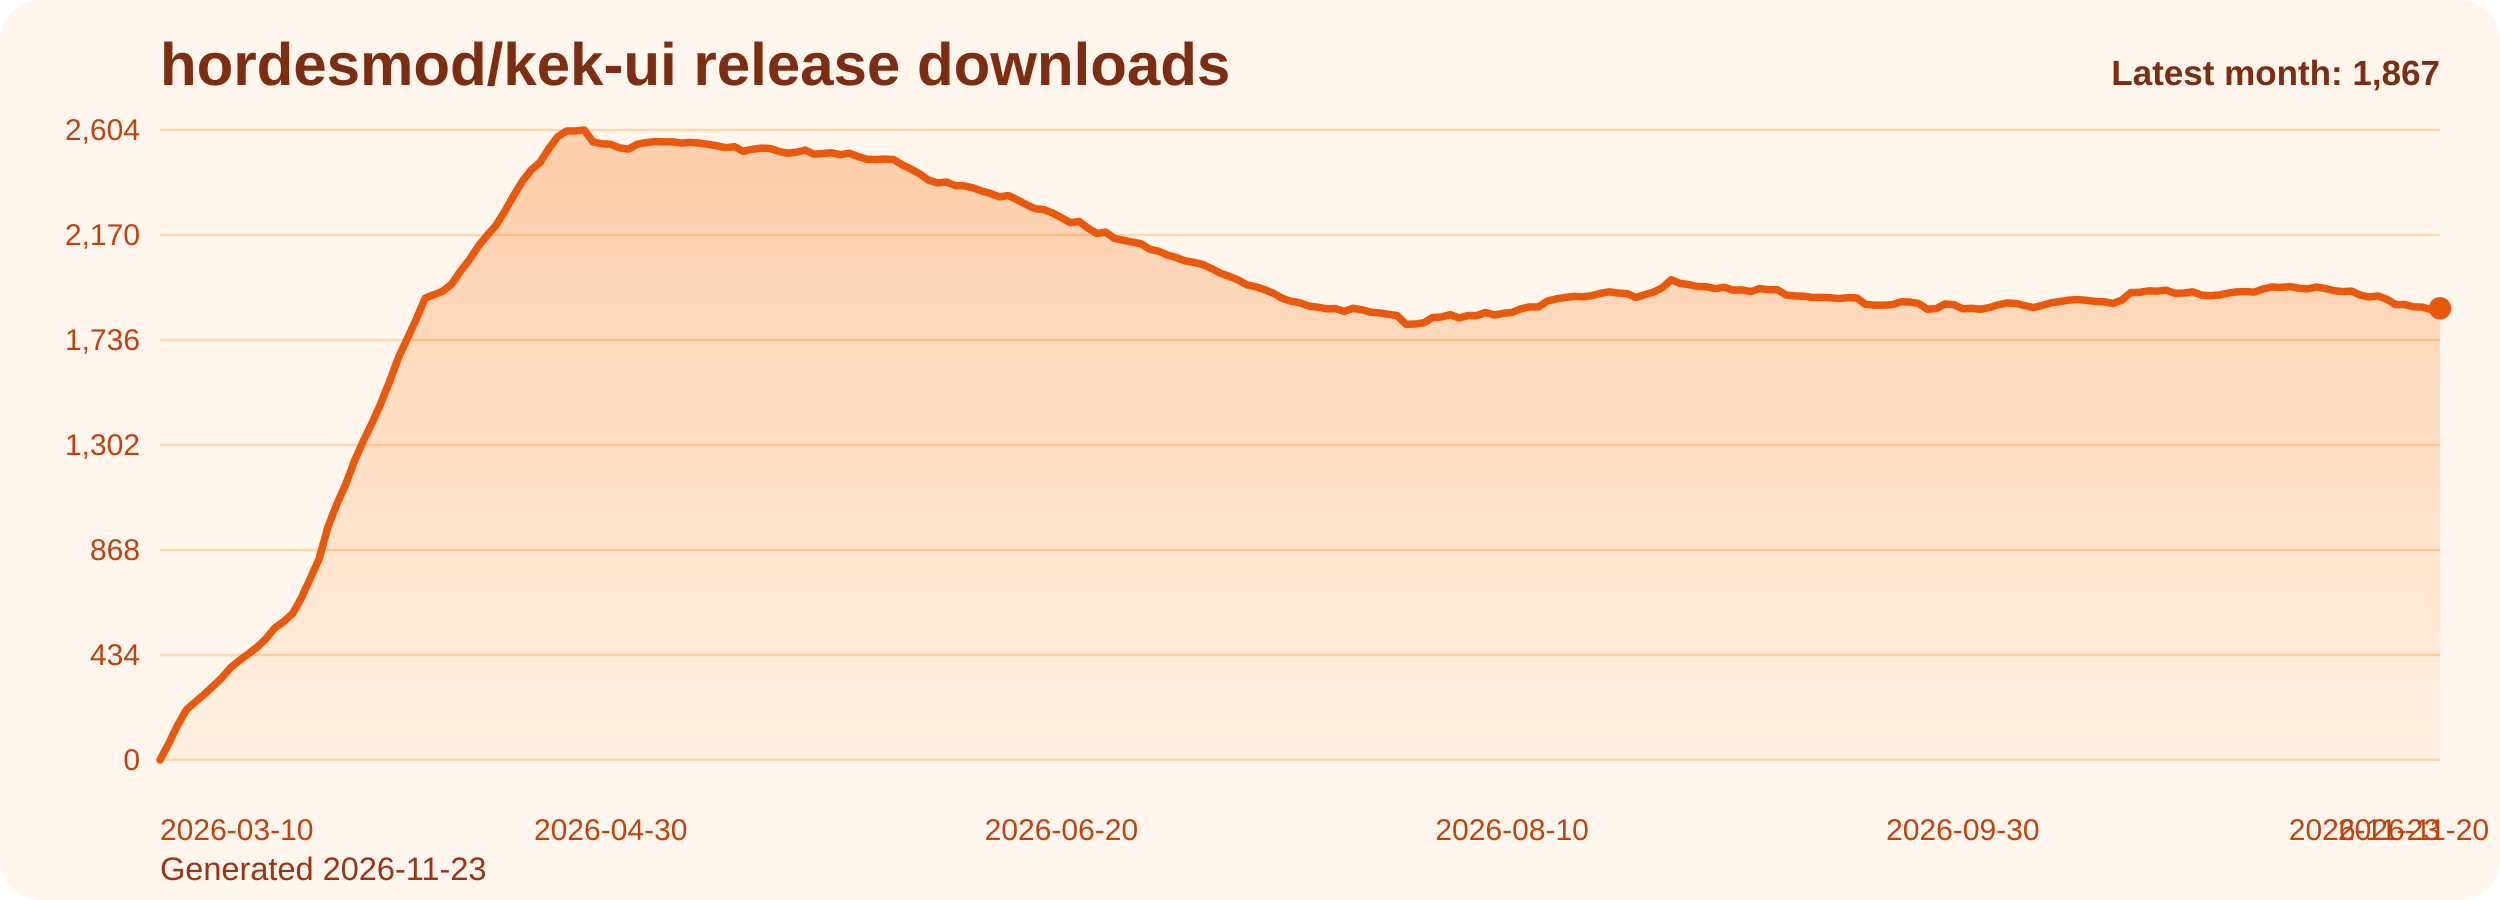
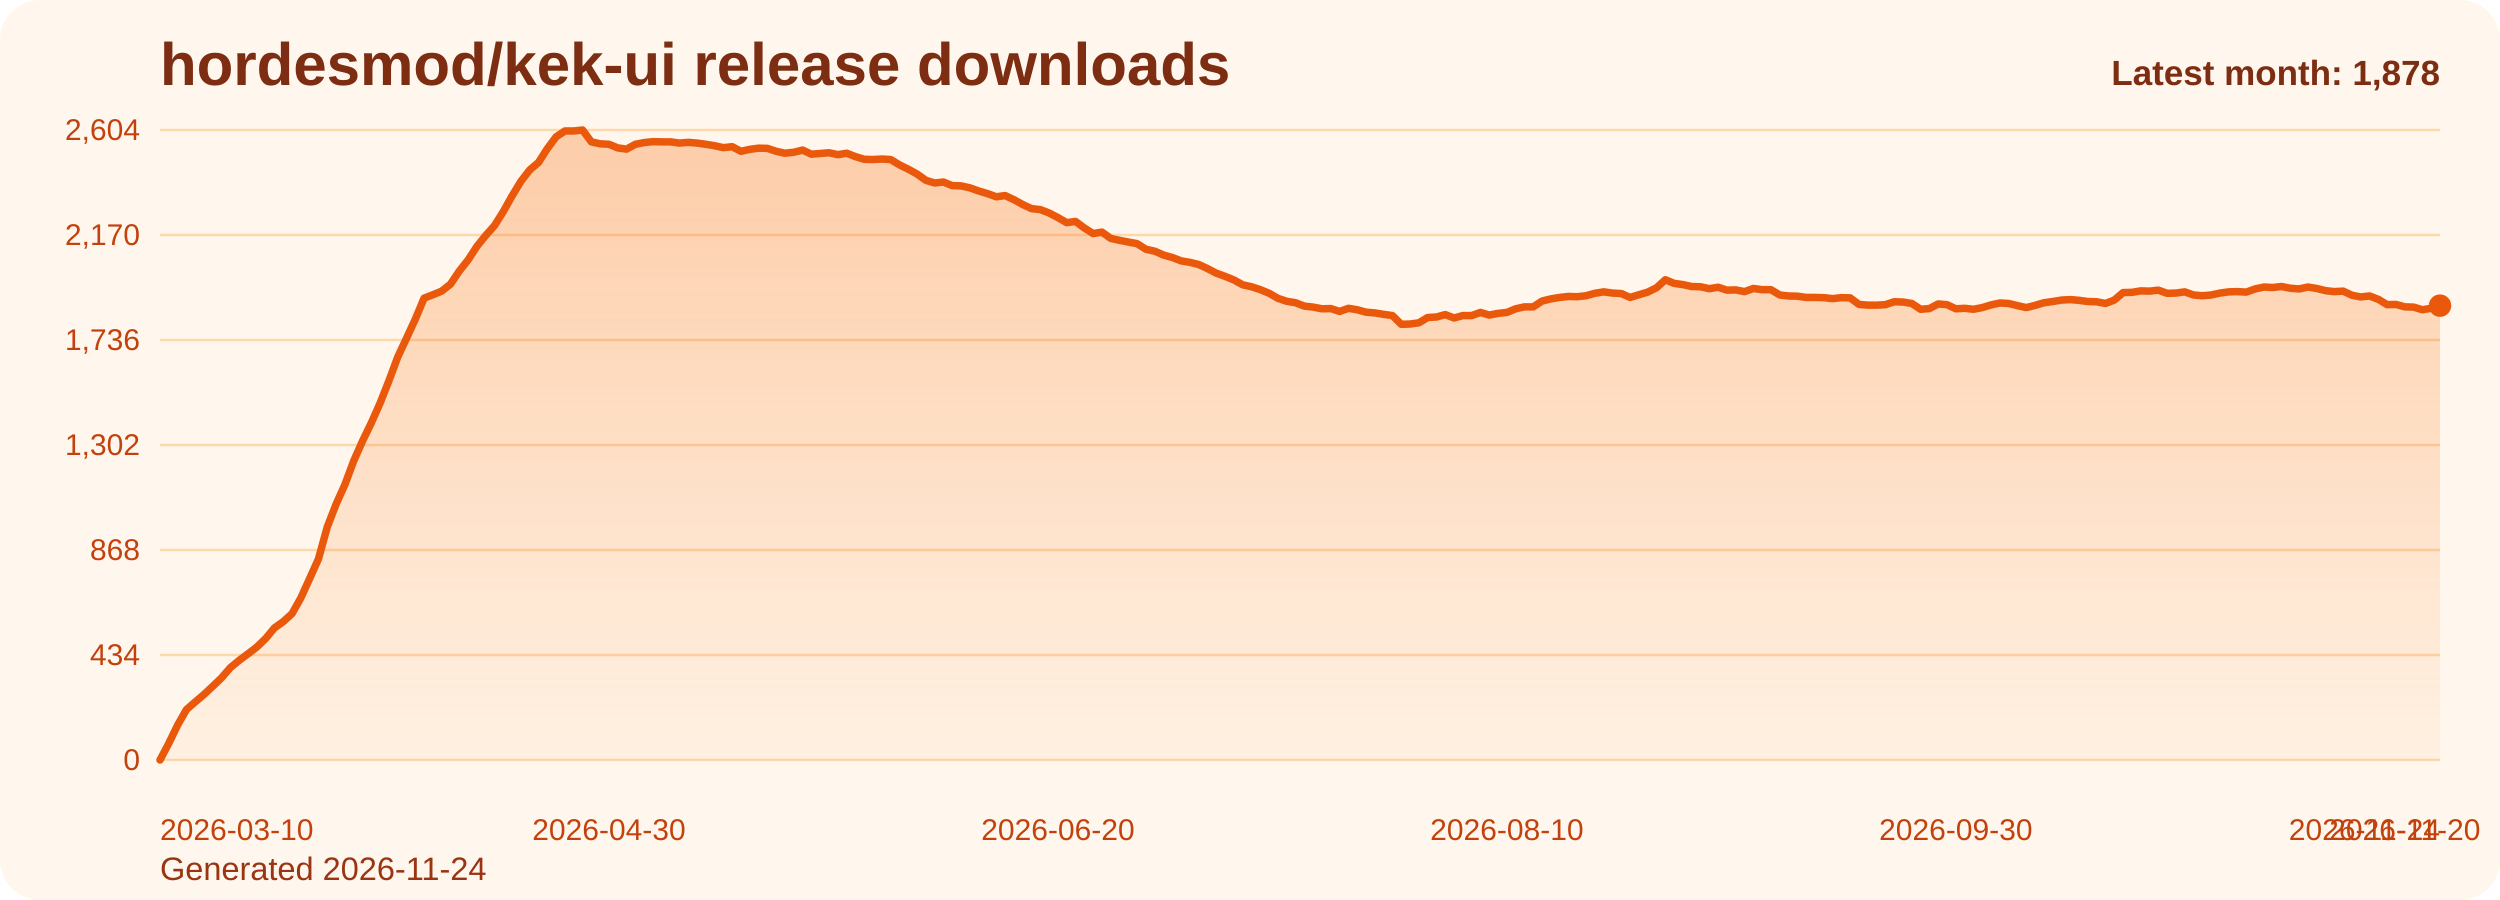
<svg xmlns="http://www.w3.org/2000/svg" viewBox="0 0 1000 360" role="img" aria-label="hordesmod/kek-ui release downloads chart">
  <defs>
    <linearGradient id="fill-monthly-orange" x1="0" y1="0" x2="0" y2="1">
      <stop offset="0%" stop-color="#f97316" stop-opacity="0.32" />
      <stop offset="100%" stop-color="#f97316" stop-opacity="0.05" />
    </linearGradient>
    <style>
      .bg { fill: #fff7ed; }
      .title { font: 700 24px Arial, sans-serif; fill: #7c2d12; }
      .sub { font: 400 13px Arial, sans-serif; fill: #9a3412; }
      .grid { stroke: #fed7aa; stroke-width: 1; }
      .axis { font: 400 12px Arial, sans-serif; fill: #c2410c; }
      .line { fill: none; stroke: #ea580c; stroke-width: 3; stroke-linecap: round; stroke-linejoin: round; }
      .dot { fill: #ea580c; }
      .value { font: 600 11px Arial, sans-serif; fill: #9a3412; }
      .latest { font: 700 14px Arial, sans-serif; fill: #7c2d12; }
    </style>
  </defs>
  <rect class="bg" x="0" y="0" width="1000" height="360" rx="16" />
  <text class="title" x="64" y="34">hordesmod/kek-ui release downloads</text>
-   <text class="sub" x="64" y="352">Generated 2026-11-23</text>
+   <text class="sub" x="64" y="352">Generated 2026-11-24</text>
  <line x1="64" y1="52.00" x2="976" y2="52.00" class="grid" />
  <text x="56" y="56.00" text-anchor="end" class="axis">2,604</text>
  <line x1="64" y1="94.00" x2="976" y2="94.00" class="grid" />
  <text x="56" y="98.00" text-anchor="end" class="axis">2,170</text>
  <line x1="64" y1="136.00" x2="976" y2="136.00" class="grid" />
  <text x="56" y="140.00" text-anchor="end" class="axis">1,736</text>
  <line x1="64" y1="178.00" x2="976" y2="178.00" class="grid" />
  <text x="56" y="182.00" text-anchor="end" class="axis">1,302</text>
  <line x1="64" y1="220.00" x2="976" y2="220.00" class="grid" />
  <text x="56" y="224.00" text-anchor="end" class="axis">868</text>
  <line x1="64" y1="262.00" x2="976" y2="262.00" class="grid" />
  <text x="56" y="266.00" text-anchor="end" class="axis">434</text>
  <line x1="64" y1="304.00" x2="976" y2="304.00" class="grid" />
  <text x="56" y="308.00" text-anchor="end" class="axis">0</text>
-   <path d="M 64.00 304 L 64.00 304.00 L 67.53 297.32 L 71.07 290.06 L 74.60 283.87 L 78.14 280.77 L 81.67 277.77 L 85.21 274.48 L 88.74 271.10 L 92.28 267.03 L 95.81 264.13 L 99.35 261.52 L 102.88 258.81 L 106.42 255.42 L 109.95 251.16 L 113.49 248.65 L 117.02 245.45 L 120.56 239.16 L 124.09 231.42 L 127.63 223.58 L 131.16 210.81 L 134.70 201.71 L 138.23 193.87 L 141.77 184.39 L 145.30 176.45 L 148.84 169.19 L 152.37 161.26 L 155.91 152.35 L 159.44 142.87 L 162.98 135.32 L 166.51 127.68 L 170.05 119.26 L 173.58 117.90 L 177.12 116.45 L 180.65 113.65 L 184.19 108.42 L 187.72 103.97 L 191.26 98.55 L 194.79 94.19 L 198.33 90.23 L 201.86 84.61 L 205.40 78.32 L 208.93 72.52 L 212.47 67.97 L 216.00 64.97 L 219.53 59.45 L 223.07 54.71 L 226.60 52.39 L 230.14 52.39 L 233.67 52.00 L 237.21 56.74 L 240.74 57.52 L 244.28 57.71 L 247.81 59.16 L 251.35 59.65 L 254.88 57.71 L 258.42 57.03 L 261.95 56.65 L 265.49 56.74 L 269.02 56.74 L 272.56 57.23 L 276.09 56.94 L 279.63 57.23 L 283.16 57.71 L 286.70 58.29 L 290.23 59.06 L 293.77 58.68 L 297.30 60.52 L 300.84 59.74 L 304.37 59.26 L 307.91 59.35 L 311.44 60.52 L 314.98 61.29 L 318.51 60.90 L 322.05 60.03 L 325.58 61.68 L 329.12 61.39 L 332.65 61.10 L 336.19 61.87 L 339.72 61.29 L 343.26 62.65 L 346.79 63.71 L 350.33 63.81 L 353.86 63.61 L 357.40 63.81 L 360.93 65.94 L 364.47 67.68 L 368.00 69.61 L 371.53 72.13 L 375.07 73.19 L 378.60 72.81 L 382.14 74.26 L 385.67 74.35 L 389.21 75.13 L 392.74 76.39 L 396.28 77.45 L 399.81 78.71 L 403.35 78.23 L 406.88 79.87 L 410.42 81.81 L 413.95 83.45 L 417.49 83.84 L 421.02 85.19 L 424.56 87.03 L 428.09 89.06 L 431.63 88.58 L 435.16 91.19 L 438.70 93.42 L 442.23 92.84 L 445.77 95.35 L 449.30 96.13 L 452.84 96.81 L 456.37 97.48 L 459.91 99.71 L 463.44 100.48 L 466.98 102.03 L 470.51 103.00 L 474.05 104.35 L 477.58 104.94 L 481.12 105.81 L 484.65 107.45 L 488.19 109.29 L 491.72 110.55 L 495.26 112.00 L 498.79 113.94 L 502.33 114.71 L 505.86 115.87 L 509.40 117.32 L 512.93 119.35 L 516.47 120.52 L 520.00 121.10 L 523.53 122.45 L 527.07 122.84 L 530.60 123.52 L 534.14 123.42 L 537.67 124.58 L 541.21 123.32 L 544.74 123.90 L 548.28 124.87 L 551.81 125.16 L 555.35 125.74 L 558.88 126.23 L 562.42 129.71 L 565.95 129.61 L 569.49 129.13 L 573.02 127.00 L 576.56 126.81 L 580.09 125.84 L 583.63 127.19 L 587.16 126.23 L 590.70 126.23 L 594.23 124.97 L 597.77 126.03 L 601.30 125.35 L 604.84 124.97 L 608.37 123.52 L 611.91 122.74 L 615.44 122.74 L 618.98 120.42 L 622.51 119.55 L 626.05 118.97 L 629.58 118.58 L 633.12 118.68 L 636.65 118.29 L 640.19 117.32 L 643.72 116.74 L 647.26 117.23 L 650.79 117.42 L 654.33 118.97 L 657.86 117.90 L 661.40 116.84 L 664.93 115.10 L 668.47 111.90 L 672.00 113.35 L 675.53 113.84 L 679.07 114.61 L 682.60 114.71 L 686.14 115.48 L 689.67 114.90 L 693.21 116.06 L 696.74 115.97 L 700.28 116.65 L 703.81 115.39 L 707.35 115.87 L 710.88 115.87 L 714.42 118.00 L 717.95 118.39 L 721.49 118.48 L 725.02 118.97 L 728.56 118.97 L 732.09 119.06 L 735.63 119.45 L 739.16 119.06 L 742.70 119.16 L 746.23 121.77 L 749.77 122.06 L 753.30 122.06 L 756.84 121.87 L 760.37 120.71 L 763.91 120.81 L 767.44 121.39 L 770.98 123.71 L 774.51 123.42 L 778.05 121.58 L 781.58 121.87 L 785.12 123.52 L 788.65 123.32 L 792.19 123.71 L 795.72 123.03 L 799.26 121.97 L 802.79 121.19 L 806.33 121.39 L 809.86 122.26 L 813.40 123.03 L 816.93 122.16 L 820.47 121.10 L 824.00 120.61 L 827.53 120.03 L 831.07 119.84 L 834.60 120.13 L 838.14 120.61 L 841.67 120.71 L 845.21 121.39 L 848.74 120.03 L 852.28 117.03 L 855.81 116.94 L 859.35 116.35 L 862.88 116.45 L 866.42 116.06 L 869.95 117.32 L 873.49 117.23 L 877.02 116.74 L 880.56 118.00 L 884.09 118.29 L 887.63 118.00 L 891.16 117.23 L 894.70 116.74 L 898.23 116.65 L 901.77 116.84 L 905.30 115.58 L 908.84 114.81 L 912.37 115.00 L 915.91 114.61 L 919.44 115.29 L 922.98 115.58 L 926.51 114.81 L 930.05 115.39 L 933.58 116.26 L 937.12 116.65 L 940.65 116.45 L 944.19 118.10 L 947.72 118.77 L 951.26 118.39 L 954.79 119.74 L 958.33 121.87 L 961.86 121.77 L 965.40 122.74 L 968.93 122.84 L 972.47 123.90 L 976.00 123.32 L 976.00 304 Z" fill="url(#fill-monthly-orange)" />
-   <polyline class="line" points="64.00,304.00 67.53,297.32 71.07,290.06 74.60,283.87 78.14,280.77 81.67,277.77 85.21,274.48 88.74,271.10 92.28,267.03 95.81,264.13 99.35,261.52 102.88,258.81 106.42,255.42 109.95,251.16 113.49,248.65 117.02,245.45 120.56,239.16 124.09,231.42 127.63,223.58 131.16,210.81 134.70,201.71 138.23,193.87 141.77,184.39 145.30,176.45 148.84,169.19 152.37,161.26 155.91,152.35 159.44,142.87 162.98,135.32 166.51,127.68 170.05,119.26 173.58,117.90 177.12,116.45 180.65,113.65 184.19,108.42 187.72,103.97 191.26,98.55 194.79,94.19 198.33,90.23 201.86,84.61 205.40,78.32 208.93,72.52 212.47,67.97 216.00,64.97 219.53,59.45 223.07,54.71 226.60,52.39 230.14,52.39 233.67,52.00 237.21,56.74 240.74,57.52 244.28,57.71 247.81,59.16 251.35,59.65 254.88,57.71 258.42,57.03 261.95,56.65 265.49,56.74 269.02,56.74 272.56,57.23 276.09,56.94 279.63,57.23 283.16,57.71 286.70,58.29 290.23,59.06 293.77,58.68 297.30,60.52 300.84,59.74 304.37,59.26 307.91,59.35 311.44,60.52 314.98,61.29 318.51,60.90 322.05,60.03 325.58,61.68 329.12,61.39 332.65,61.10 336.19,61.87 339.72,61.29 343.26,62.65 346.79,63.71 350.33,63.81 353.86,63.61 357.40,63.81 360.93,65.94 364.47,67.68 368.00,69.61 371.53,72.13 375.07,73.19 378.60,72.81 382.14,74.26 385.67,74.35 389.21,75.13 392.74,76.39 396.28,77.45 399.81,78.71 403.35,78.23 406.88,79.87 410.42,81.81 413.95,83.45 417.49,83.84 421.02,85.19 424.56,87.03 428.09,89.06 431.63,88.58 435.16,91.19 438.70,93.42 442.23,92.84 445.77,95.35 449.30,96.13 452.84,96.81 456.37,97.48 459.91,99.71 463.44,100.48 466.98,102.03 470.51,103.00 474.05,104.35 477.58,104.94 481.12,105.81 484.65,107.45 488.19,109.29 491.72,110.55 495.26,112.00 498.79,113.94 502.33,114.71 505.86,115.87 509.40,117.32 512.93,119.35 516.47,120.52 520.00,121.10 523.53,122.45 527.07,122.84 530.60,123.52 534.14,123.42 537.67,124.58 541.21,123.32 544.74,123.90 548.28,124.87 551.81,125.16 555.35,125.74 558.88,126.23 562.42,129.71 565.95,129.61 569.49,129.13 573.02,127.00 576.56,126.81 580.09,125.84 583.63,127.19 587.16,126.23 590.70,126.23 594.23,124.97 597.77,126.03 601.30,125.35 604.84,124.97 608.37,123.52 611.91,122.74 615.44,122.74 618.98,120.42 622.51,119.55 626.05,118.97 629.58,118.58 633.12,118.68 636.65,118.29 640.19,117.32 643.72,116.74 647.26,117.23 650.79,117.42 654.33,118.97 657.86,117.90 661.40,116.84 664.93,115.10 668.47,111.90 672.00,113.35 675.53,113.84 679.07,114.61 682.60,114.71 686.14,115.48 689.67,114.90 693.21,116.06 696.74,115.97 700.28,116.65 703.81,115.39 707.35,115.87 710.88,115.87 714.42,118.00 717.95,118.39 721.49,118.48 725.02,118.97 728.56,118.97 732.09,119.06 735.63,119.45 739.16,119.06 742.70,119.16 746.23,121.77 749.77,122.06 753.30,122.06 756.84,121.87 760.37,120.71 763.91,120.81 767.44,121.39 770.98,123.71 774.51,123.42 778.05,121.58 781.58,121.87 785.12,123.52 788.65,123.32 792.19,123.71 795.72,123.03 799.26,121.97 802.79,121.19 806.33,121.39 809.86,122.26 813.40,123.03 816.93,122.16 820.47,121.10 824.00,120.61 827.53,120.03 831.07,119.84 834.60,120.13 838.14,120.61 841.67,120.71 845.21,121.39 848.74,120.03 852.28,117.03 855.81,116.94 859.35,116.35 862.88,116.45 866.42,116.06 869.95,117.32 873.49,117.23 877.02,116.74 880.56,118.00 884.09,118.29 887.63,118.00 891.16,117.23 894.70,116.74 898.23,116.65 901.77,116.84 905.30,115.58 908.84,114.81 912.37,115.00 915.91,114.61 919.44,115.29 922.98,115.58 926.51,114.81 930.05,115.39 933.58,116.26 937.12,116.65 940.65,116.45 944.19,118.10 947.72,118.77 951.26,118.39 954.79,119.74 958.33,121.87 961.86,121.77 965.40,122.74 968.93,122.84 972.47,123.90 976.00,123.32" />
-   <circle class="dot" cx="976.00" cy="123.32" r="4.5" />
+   <path d="M 64.00 304 L 64.00 304.00 L 67.52 297.32 L 71.04 290.06 L 74.56 283.87 L 78.08 280.77 L 81.61 277.77 L 85.13 274.48 L 88.65 271.10 L 92.17 267.03 L 95.69 264.13 L 99.21 261.52 L 102.73 258.81 L 106.25 255.42 L 109.78 251.16 L 113.30 248.65 L 116.82 245.45 L 120.34 239.16 L 123.86 231.42 L 127.38 223.58 L 130.90 210.81 L 134.42 201.71 L 137.95 193.87 L 141.47 184.39 L 144.99 176.45 L 148.51 169.19 L 152.03 161.26 L 155.55 152.35 L 159.07 142.87 L 162.59 135.32 L 166.12 127.68 L 169.64 119.26 L 173.16 117.90 L 176.68 116.45 L 180.20 113.65 L 183.72 108.42 L 187.24 103.97 L 190.76 98.55 L 194.29 94.19 L 197.81 90.23 L 201.33 84.61 L 204.85 78.32 L 208.37 72.52 L 211.89 67.97 L 215.41 64.97 L 218.93 59.45 L 222.46 54.71 L 225.98 52.39 L 229.50 52.39 L 233.02 52.00 L 236.54 56.74 L 240.06 57.52 L 243.58 57.71 L 247.10 59.16 L 250.63 59.65 L 254.15 57.71 L 257.67 57.03 L 261.19 56.65 L 264.71 56.74 L 268.23 56.74 L 271.75 57.23 L 275.27 56.94 L 278.80 57.23 L 282.32 57.71 L 285.84 58.29 L 289.36 59.06 L 292.88 58.68 L 296.40 60.52 L 299.92 59.74 L 303.44 59.26 L 306.97 59.35 L 310.49 60.52 L 314.01 61.29 L 317.53 60.90 L 321.05 60.03 L 324.57 61.68 L 328.09 61.39 L 331.61 61.10 L 335.14 61.87 L 338.66 61.29 L 342.18 62.65 L 345.70 63.71 L 349.22 63.81 L 352.74 63.61 L 356.26 63.81 L 359.78 65.94 L 363.31 67.68 L 366.83 69.61 L 370.35 72.13 L 373.87 73.19 L 377.39 72.81 L 380.91 74.26 L 384.43 74.35 L 387.95 75.13 L 391.47 76.39 L 395.00 77.45 L 398.52 78.71 L 402.04 78.23 L 405.56 79.87 L 409.08 81.81 L 412.60 83.45 L 416.12 83.84 L 419.64 85.19 L 423.17 87.03 L 426.69 89.06 L 430.21 88.58 L 433.73 91.19 L 437.25 93.42 L 440.77 92.84 L 444.29 95.35 L 447.81 96.13 L 451.34 96.81 L 454.86 97.48 L 458.38 99.71 L 461.90 100.48 L 465.42 102.03 L 468.94 103.00 L 472.46 104.35 L 475.98 104.94 L 479.51 105.81 L 483.03 107.45 L 486.55 109.29 L 490.07 110.55 L 493.59 112.00 L 497.11 113.94 L 500.63 114.71 L 504.15 115.87 L 507.68 117.32 L 511.20 119.35 L 514.72 120.52 L 518.24 121.10 L 521.76 122.45 L 525.28 122.84 L 528.80 123.52 L 532.32 123.42 L 535.85 124.58 L 539.37 123.32 L 542.89 123.90 L 546.41 124.87 L 549.93 125.16 L 553.45 125.74 L 556.97 126.23 L 560.49 129.71 L 564.02 129.61 L 567.54 129.13 L 571.06 127.00 L 574.58 126.81 L 578.10 125.84 L 581.62 127.19 L 585.14 126.23 L 588.66 126.23 L 592.19 124.97 L 595.71 126.03 L 599.23 125.35 L 602.75 124.97 L 606.27 123.52 L 609.79 122.74 L 613.31 122.74 L 616.83 120.42 L 620.36 119.55 L 623.88 118.97 L 627.40 118.58 L 630.92 118.68 L 634.44 118.29 L 637.96 117.32 L 641.48 116.74 L 645.00 117.23 L 648.53 117.42 L 652.05 118.97 L 655.57 117.90 L 659.09 116.84 L 662.61 115.10 L 666.13 111.90 L 669.65 113.35 L 673.17 113.84 L 676.69 114.61 L 680.22 114.71 L 683.74 115.48 L 687.26 114.90 L 690.78 116.06 L 694.30 115.97 L 697.82 116.65 L 701.34 115.39 L 704.86 115.87 L 708.39 115.87 L 711.91 118.00 L 715.43 118.39 L 718.95 118.48 L 722.47 118.97 L 725.99 118.97 L 729.51 119.06 L 733.03 119.45 L 736.56 119.06 L 740.08 119.16 L 743.60 121.77 L 747.12 122.06 L 750.64 122.06 L 754.16 121.87 L 757.68 120.71 L 761.20 120.81 L 764.73 121.39 L 768.25 123.71 L 771.77 123.42 L 775.29 121.58 L 778.81 121.87 L 782.33 123.52 L 785.85 123.32 L 789.37 123.71 L 792.90 123.03 L 796.42 121.97 L 799.94 121.19 L 803.46 121.39 L 806.98 122.26 L 810.50 123.03 L 814.02 122.16 L 817.54 121.10 L 821.07 120.61 L 824.59 120.03 L 828.11 119.84 L 831.63 120.13 L 835.15 120.61 L 838.67 120.71 L 842.19 121.39 L 845.71 120.03 L 849.24 117.03 L 852.76 116.94 L 856.28 116.35 L 859.80 116.45 L 863.32 116.06 L 866.84 117.32 L 870.36 117.23 L 873.88 116.74 L 877.41 118.00 L 880.93 118.29 L 884.45 118.00 L 887.97 117.23 L 891.49 116.74 L 895.01 116.65 L 898.53 116.84 L 902.05 115.58 L 905.58 114.81 L 909.10 115.00 L 912.62 114.61 L 916.14 115.29 L 919.66 115.58 L 923.18 114.81 L 926.70 115.39 L 930.22 116.26 L 933.75 116.65 L 937.27 116.45 L 940.79 118.10 L 944.31 118.77 L 947.83 118.39 L 951.35 119.74 L 954.87 121.87 L 958.39 121.77 L 961.92 122.74 L 965.44 122.84 L 968.96 123.90 L 972.48 123.32 L 976.00 122.26 L 976.00 304 Z" fill="url(#fill-monthly-orange)" />
+   <polyline class="line" points="64.00,304.00 67.52,297.32 71.04,290.06 74.56,283.87 78.08,280.77 81.61,277.77 85.13,274.48 88.65,271.10 92.17,267.03 95.69,264.13 99.21,261.52 102.73,258.81 106.25,255.42 109.78,251.16 113.30,248.65 116.82,245.45 120.34,239.16 123.86,231.42 127.38,223.58 130.90,210.81 134.42,201.71 137.95,193.87 141.47,184.39 144.99,176.45 148.51,169.19 152.03,161.26 155.55,152.35 159.07,142.87 162.59,135.32 166.12,127.68 169.64,119.26 173.16,117.90 176.68,116.45 180.20,113.65 183.72,108.42 187.24,103.97 190.76,98.55 194.29,94.19 197.81,90.23 201.33,84.61 204.85,78.32 208.37,72.52 211.89,67.97 215.41,64.97 218.93,59.45 222.46,54.71 225.98,52.39 229.50,52.39 233.02,52.00 236.54,56.74 240.06,57.52 243.58,57.71 247.10,59.16 250.63,59.65 254.15,57.71 257.67,57.03 261.19,56.65 264.71,56.74 268.23,56.74 271.75,57.23 275.27,56.94 278.80,57.23 282.32,57.71 285.84,58.29 289.36,59.06 292.88,58.68 296.40,60.52 299.92,59.74 303.44,59.26 306.97,59.35 310.49,60.52 314.01,61.29 317.53,60.90 321.05,60.03 324.57,61.68 328.09,61.39 331.61,61.10 335.14,61.87 338.66,61.29 342.18,62.65 345.70,63.71 349.22,63.81 352.74,63.61 356.26,63.81 359.78,65.94 363.31,67.68 366.83,69.61 370.35,72.13 373.87,73.19 377.39,72.81 380.91,74.26 384.43,74.35 387.95,75.13 391.47,76.39 395.00,77.45 398.52,78.71 402.04,78.23 405.56,79.87 409.08,81.81 412.60,83.45 416.12,83.84 419.64,85.19 423.17,87.03 426.69,89.06 430.21,88.58 433.73,91.19 437.25,93.42 440.77,92.84 444.29,95.35 447.81,96.13 451.34,96.81 454.86,97.48 458.38,99.71 461.90,100.48 465.42,102.03 468.94,103.00 472.46,104.35 475.98,104.94 479.51,105.81 483.03,107.45 486.55,109.29 490.07,110.55 493.59,112.00 497.11,113.94 500.63,114.71 504.15,115.87 507.68,117.32 511.20,119.35 514.72,120.52 518.24,121.10 521.76,122.45 525.28,122.84 528.80,123.52 532.32,123.42 535.85,124.58 539.37,123.32 542.89,123.90 546.41,124.87 549.93,125.16 553.45,125.74 556.97,126.23 560.49,129.71 564.02,129.61 567.54,129.13 571.06,127.00 574.58,126.81 578.10,125.84 581.62,127.19 585.14,126.23 588.66,126.23 592.19,124.97 595.71,126.03 599.23,125.35 602.75,124.97 606.27,123.52 609.79,122.74 613.31,122.74 616.83,120.42 620.36,119.55 623.88,118.97 627.40,118.58 630.92,118.68 634.44,118.29 637.96,117.32 641.48,116.74 645.00,117.23 648.53,117.42 652.05,118.97 655.57,117.90 659.09,116.84 662.61,115.10 666.13,111.90 669.65,113.35 673.17,113.84 676.69,114.61 680.22,114.71 683.74,115.48 687.26,114.90 690.78,116.06 694.30,115.97 697.82,116.65 701.34,115.39 704.86,115.87 708.39,115.87 711.91,118.00 715.43,118.39 718.95,118.48 722.47,118.97 725.99,118.97 729.51,119.06 733.03,119.45 736.56,119.06 740.08,119.16 743.60,121.77 747.12,122.06 750.64,122.06 754.16,121.87 757.68,120.71 761.20,120.81 764.73,121.39 768.25,123.71 771.77,123.42 775.29,121.58 778.81,121.87 782.33,123.52 785.85,123.32 789.37,123.71 792.90,123.03 796.42,121.97 799.94,121.19 803.46,121.39 806.98,122.26 810.50,123.03 814.02,122.16 817.54,121.10 821.07,120.61 824.59,120.03 828.11,119.84 831.63,120.13 835.15,120.61 838.67,120.71 842.19,121.39 845.71,120.03 849.24,117.03 852.76,116.94 856.28,116.35 859.80,116.45 863.32,116.06 866.84,117.32 870.36,117.23 873.88,116.74 877.41,118.00 880.93,118.29 884.45,118.00 887.97,117.23 891.49,116.74 895.01,116.65 898.53,116.84 902.05,115.58 905.58,114.81 909.10,115.00 912.62,114.61 916.14,115.29 919.66,115.58 923.18,114.81 926.70,115.39 930.22,116.26 933.75,116.65 937.27,116.45 940.79,118.10 944.31,118.77 947.83,118.39 951.35,119.74 954.87,121.87 958.39,121.77 961.92,122.74 965.44,122.84 968.96,123.90 972.48,123.32 976.00,122.26" />
+   <circle class="dot" cx="976.00" cy="122.26" r="4.5" />
  <text class="axis" x="64.00" y="336" text-anchor="start">2026-03-10</text>
-   <text class="axis" x="244.28" y="336" text-anchor="middle">2026-04-30</text>
-   <text class="axis" x="424.56" y="336" text-anchor="middle">2026-06-20</text>
-   <text class="axis" x="604.84" y="336" text-anchor="middle">2026-08-10</text>
-   <text class="axis" x="785.12" y="336" text-anchor="middle">2026-09-30</text>
-   <text class="axis" x="965.40" y="336" text-anchor="middle">2026-11-20</text>
-   <text class="axis" x="976.00" y="336" text-anchor="end">2026-11-23</text>
-   <text class="latest" x="976" y="34" text-anchor="end">Latest month: 1,867</text>
+   <text class="axis" x="243.58" y="336" text-anchor="middle">2026-04-30</text>
+   <text class="axis" x="423.17" y="336" text-anchor="middle">2026-06-20</text>
+   <text class="axis" x="602.75" y="336" text-anchor="middle">2026-08-10</text>
+   <text class="axis" x="782.33" y="336" text-anchor="middle">2026-09-30</text>
+   <text class="axis" x="961.92" y="336" text-anchor="middle">2026-11-20</text>
+   <text class="axis" x="976.00" y="336" text-anchor="end">2026-11-24</text>
+   <text class="latest" x="976" y="34" text-anchor="end">Latest month: 1,878</text>
</svg>
